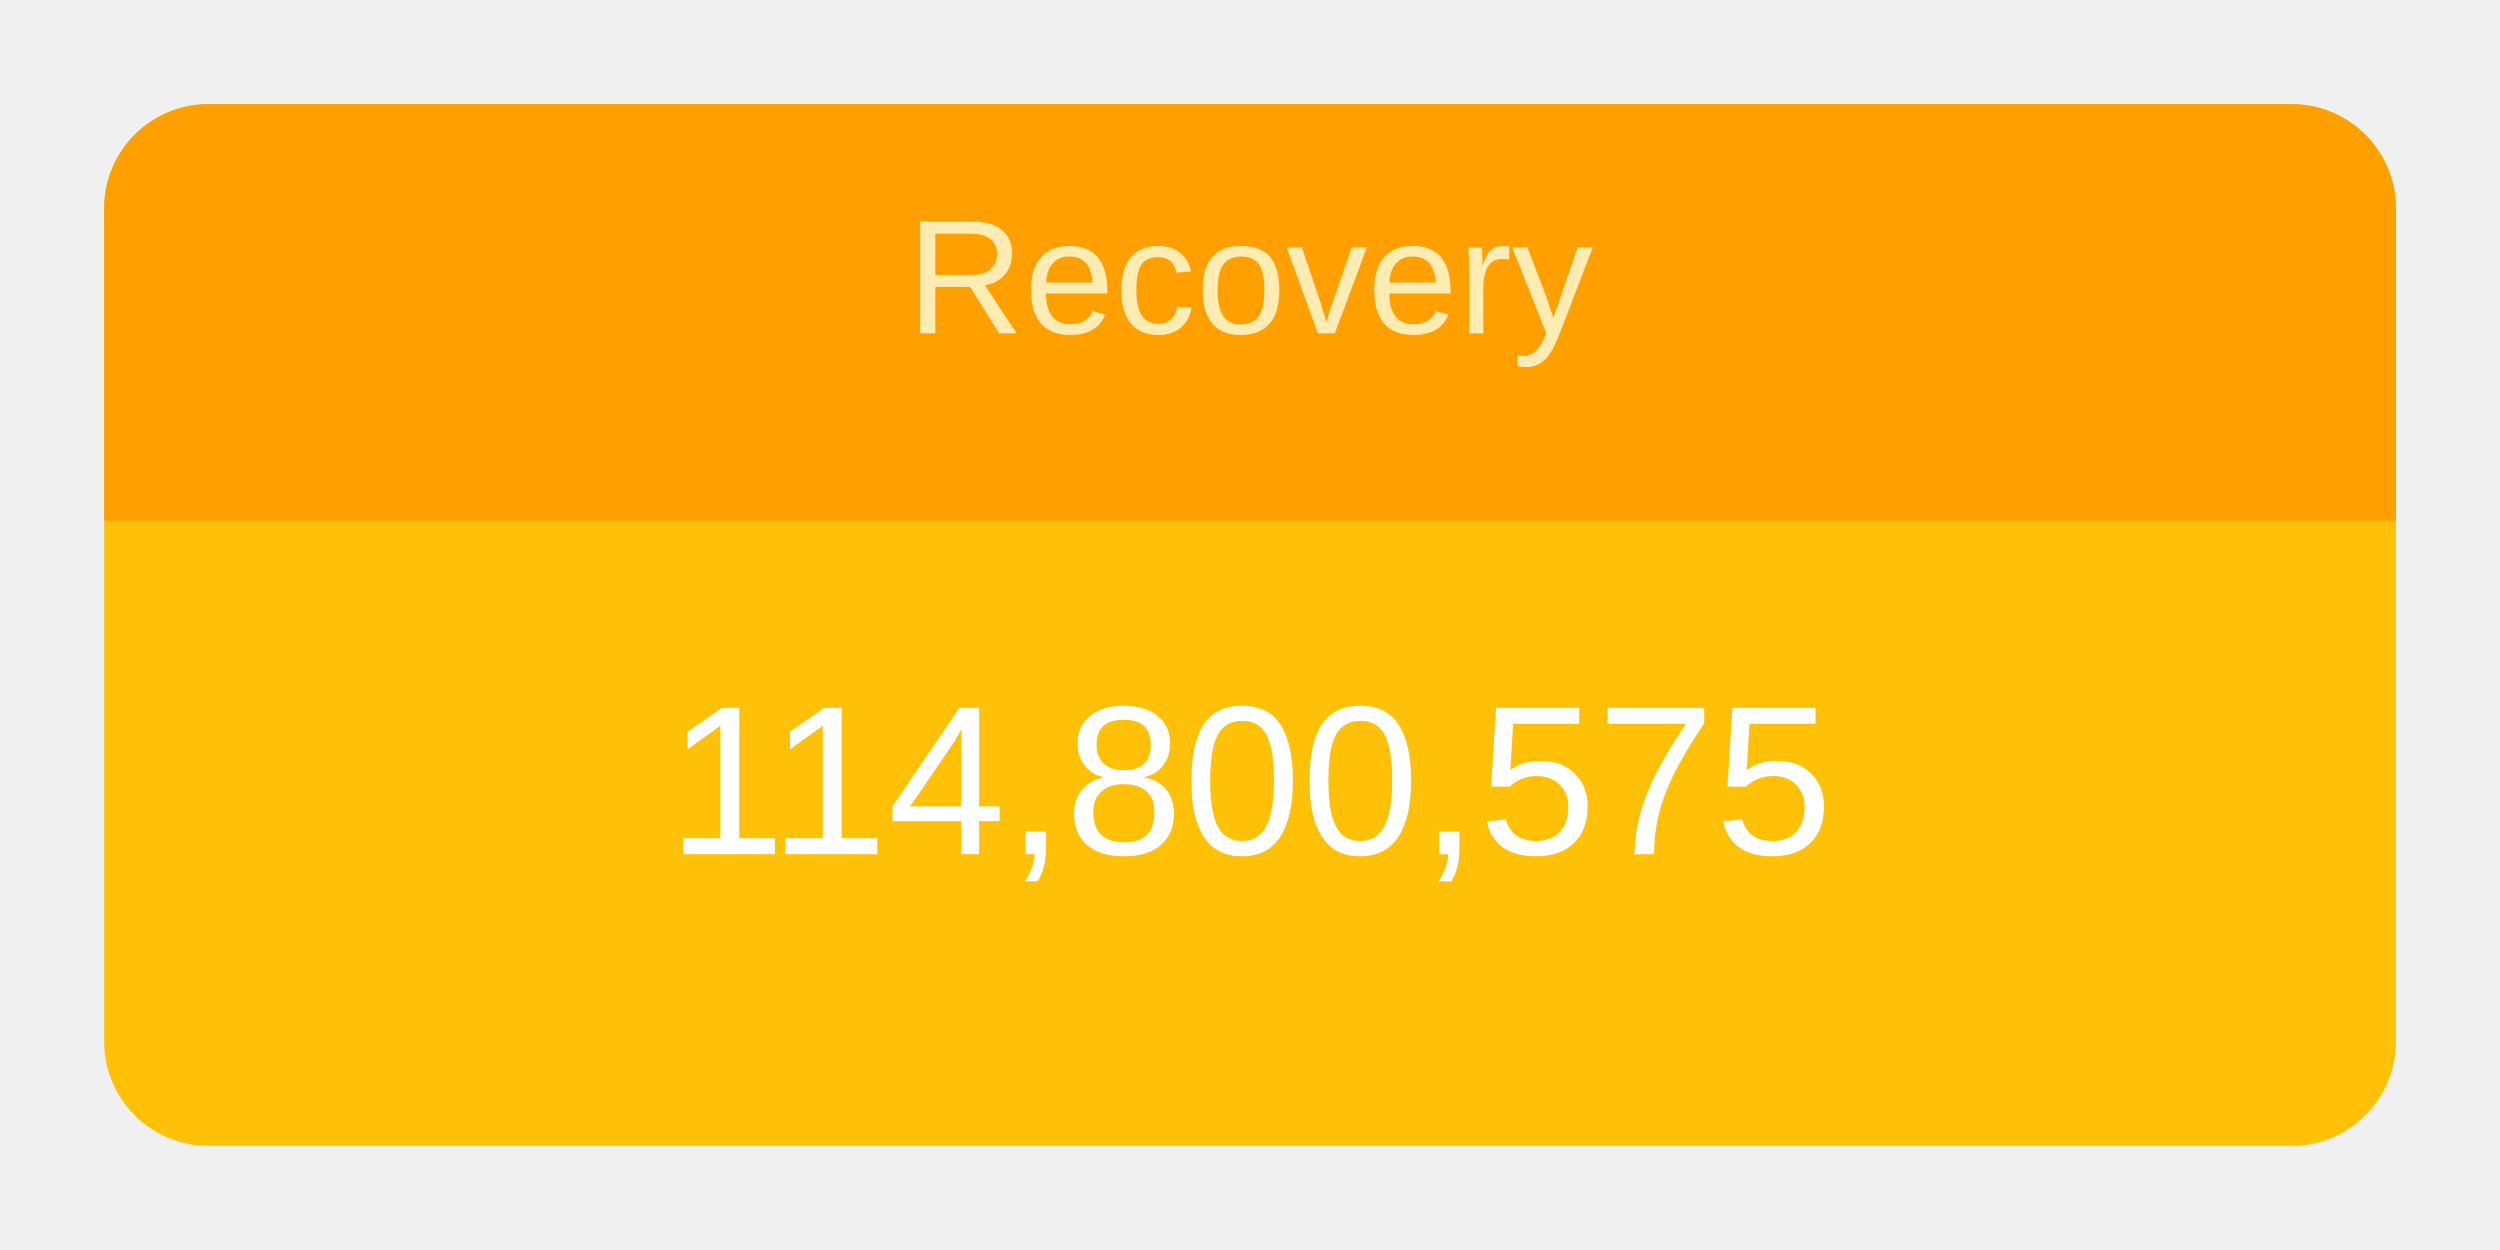
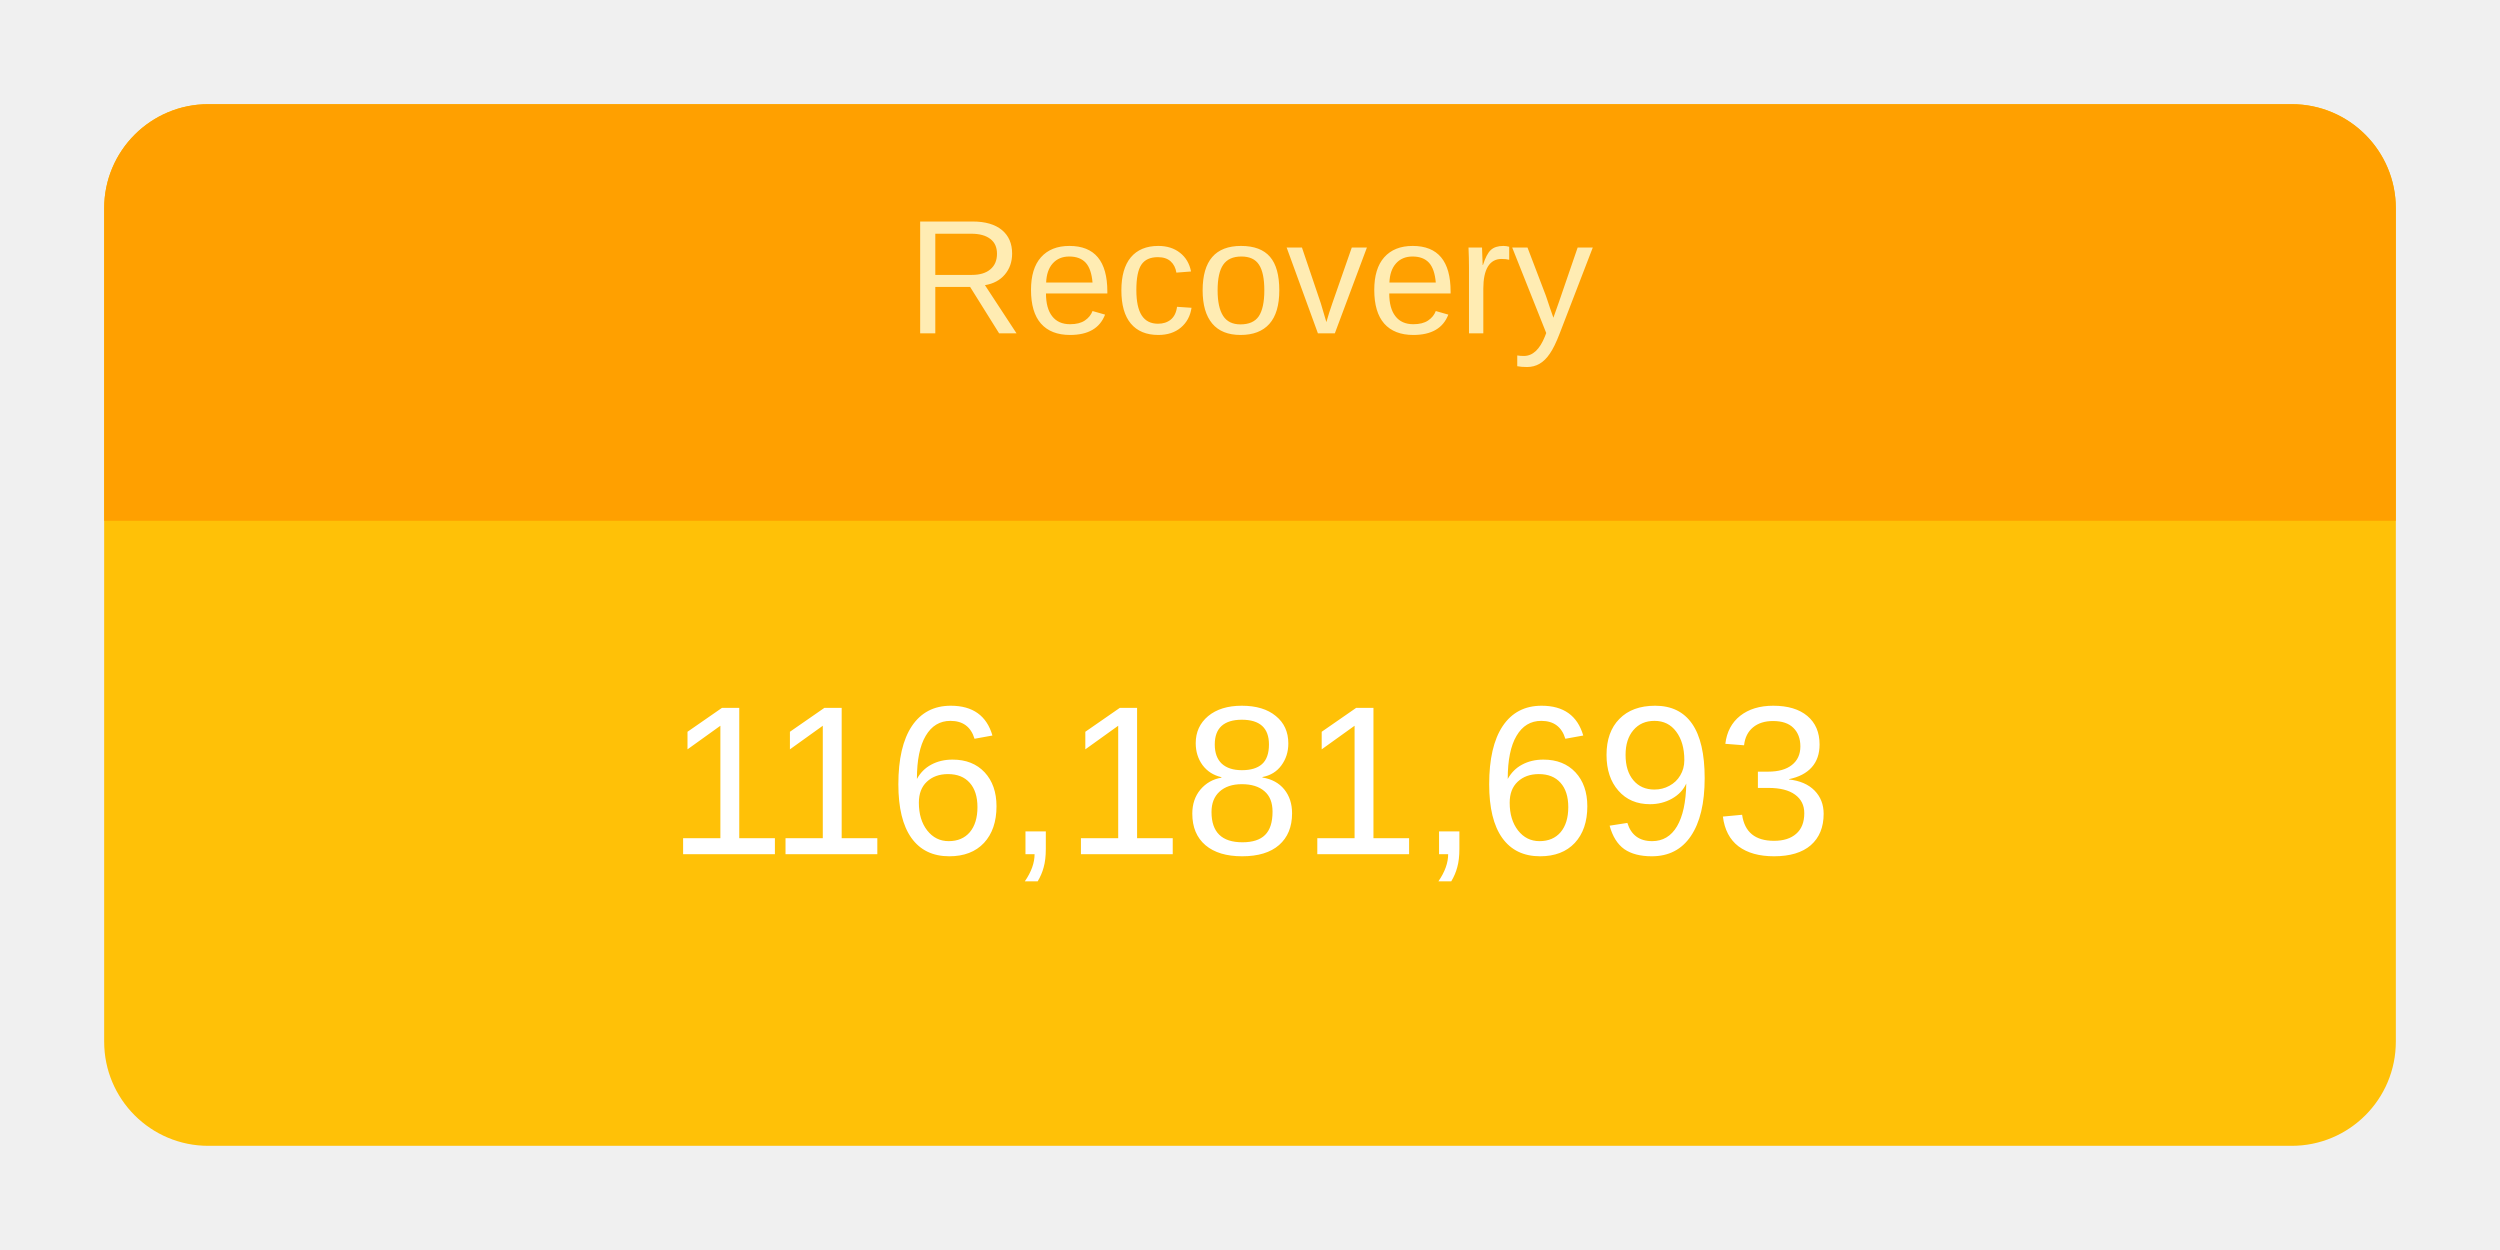
<svg xmlns="http://www.w3.org/2000/svg" height="120" viewBox="" width="240">
  <g transform="translate(10,10)">
    <rect rx="10" ry="10" width="220" height="100" style="fill: #ffc107; stroke-width: 5;" />
    <svg width="220" height="100">
      <text x="50%" y="72%" alignment-baseline="middle" text-anchor="middle" fill="white" font-size="1.7em" font-family="Arial, Helvetica, sans-serif">
-         114,800,575
+         116,181,693
      </text>
    </svg>
    <path fill="#FFA000" d=" M 210 0              a 10 10 0 0 1 10 10              v 30             h-220             v-30             a 10 10 0 0 1 10 -10" />
    <svg width="220" height="40">
      <text x="50%" y="55%" alignment-baseline="middle" text-anchor="middle" fill="#FFECB3" font-size="1.3em" font-family="Arial, Helvetica, sans-serif">
        Recovery
      </text>
    </svg>
  </g>
</svg>
